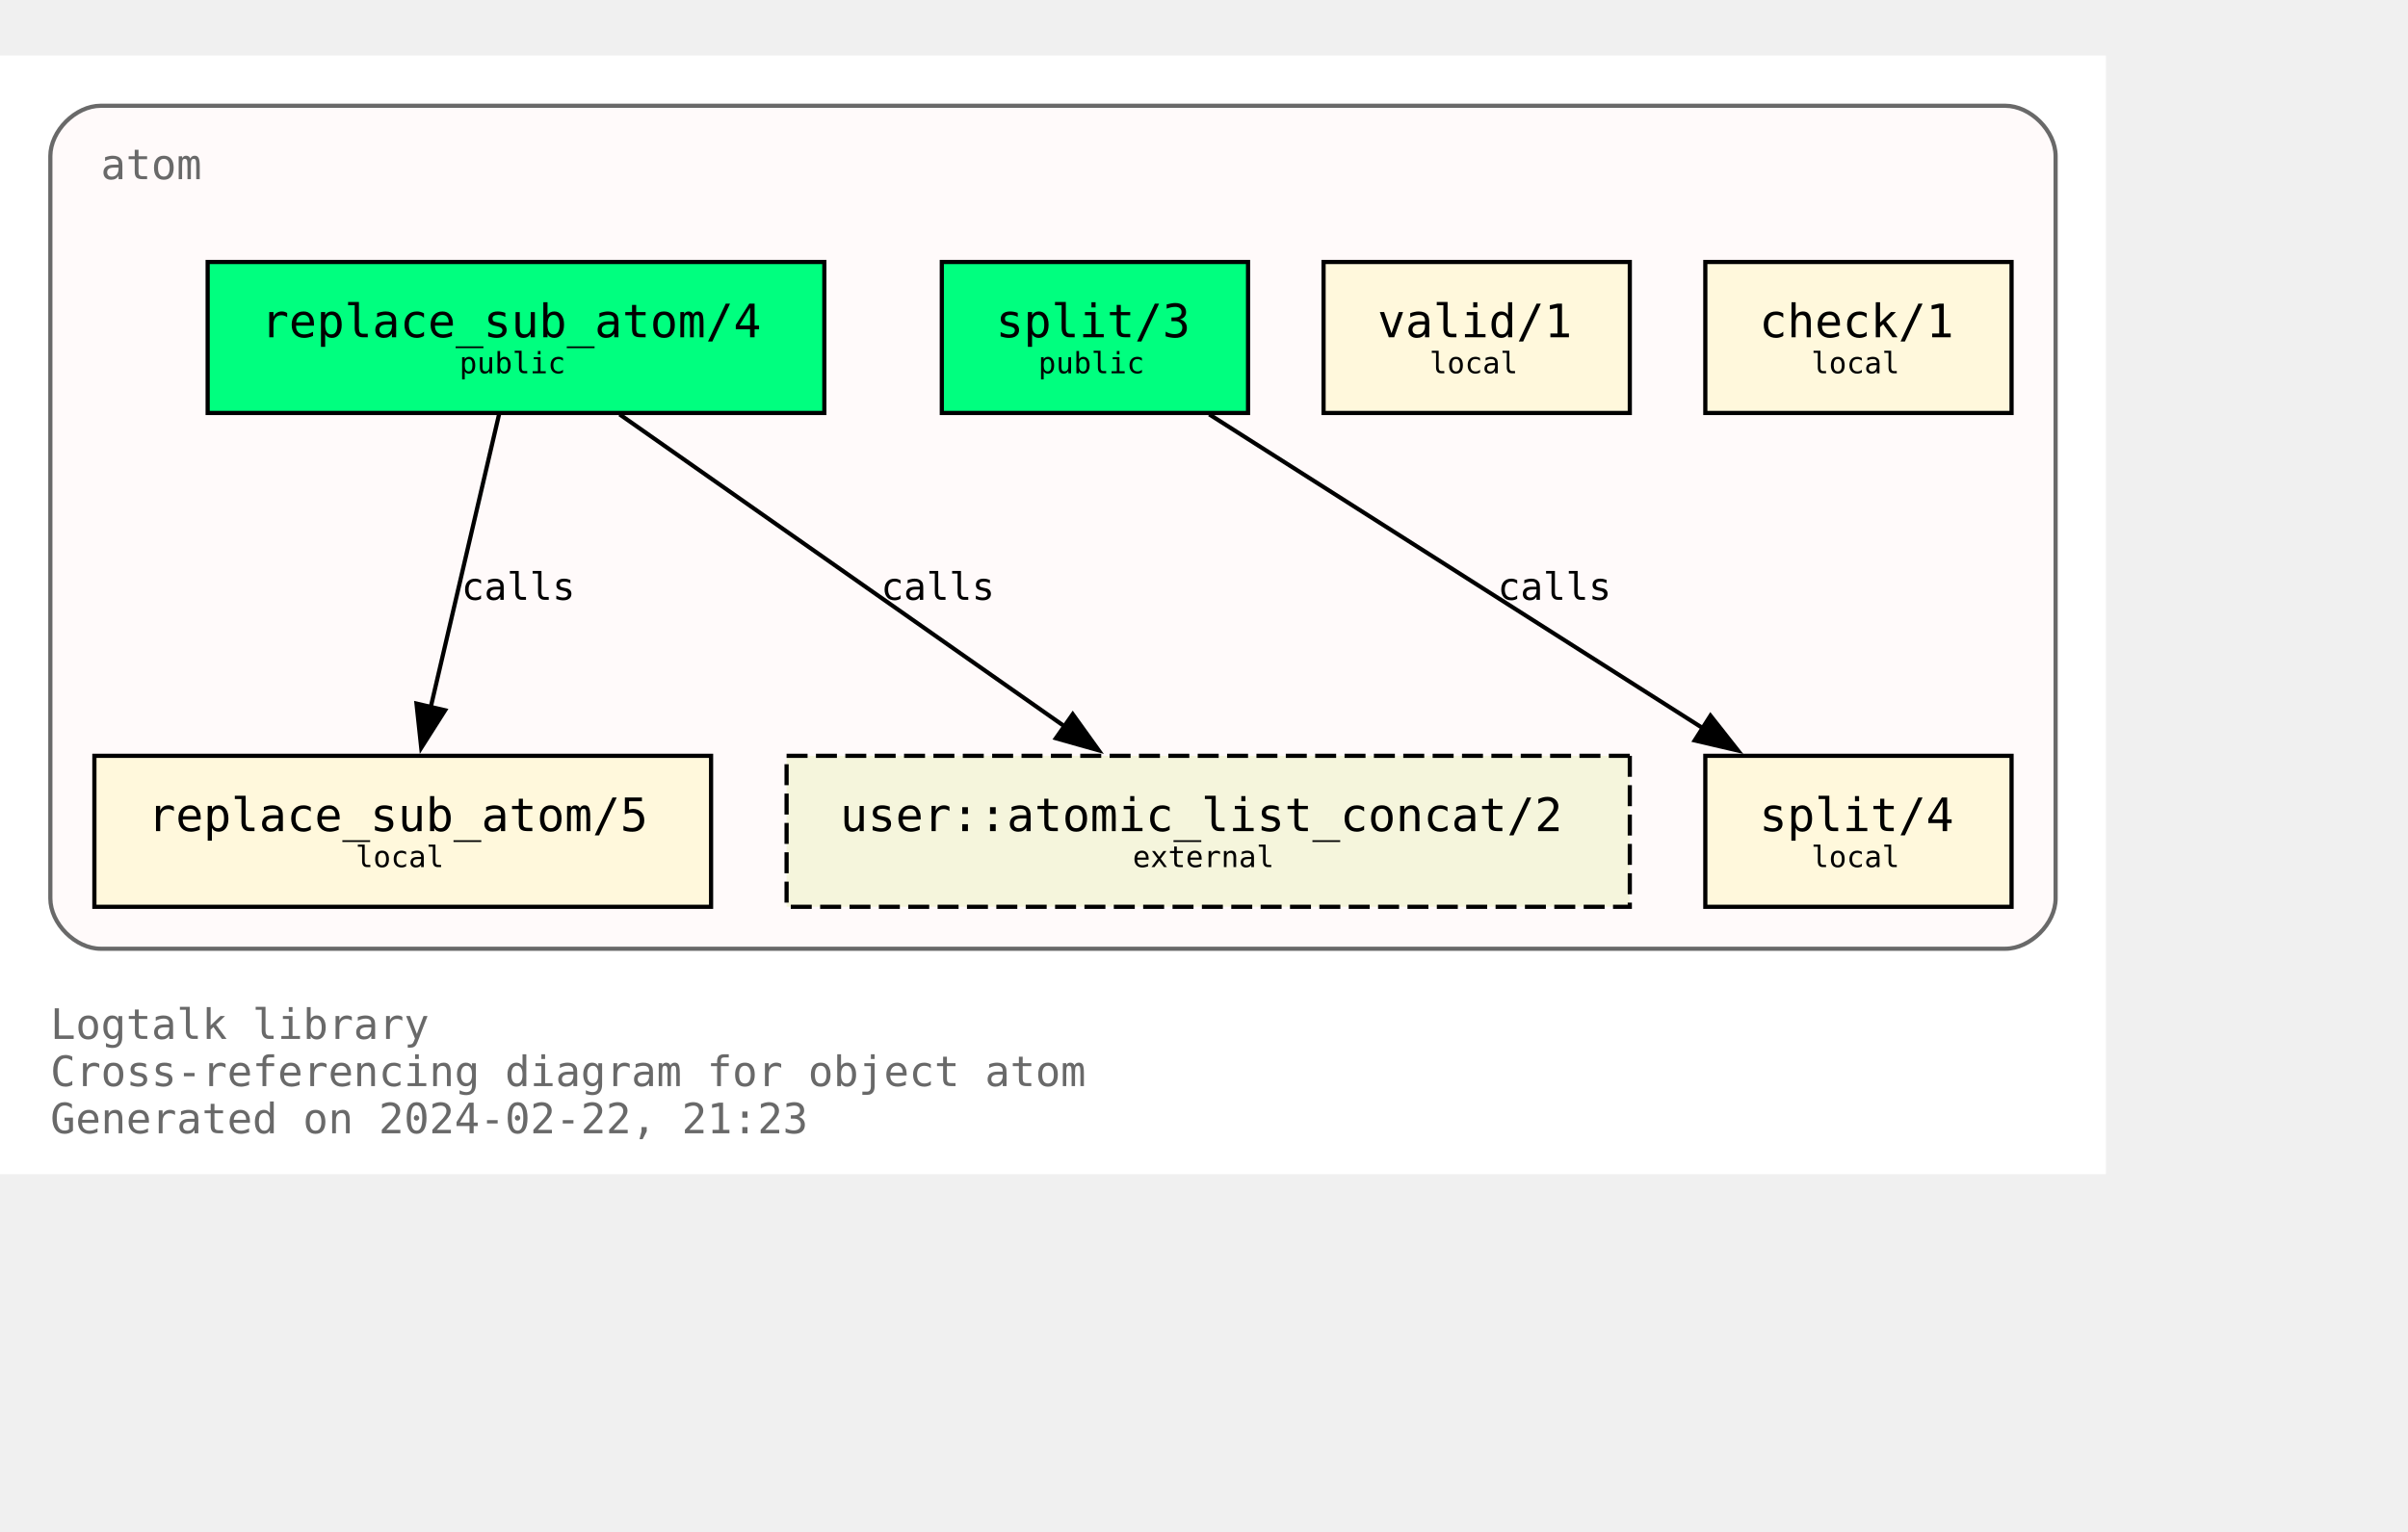
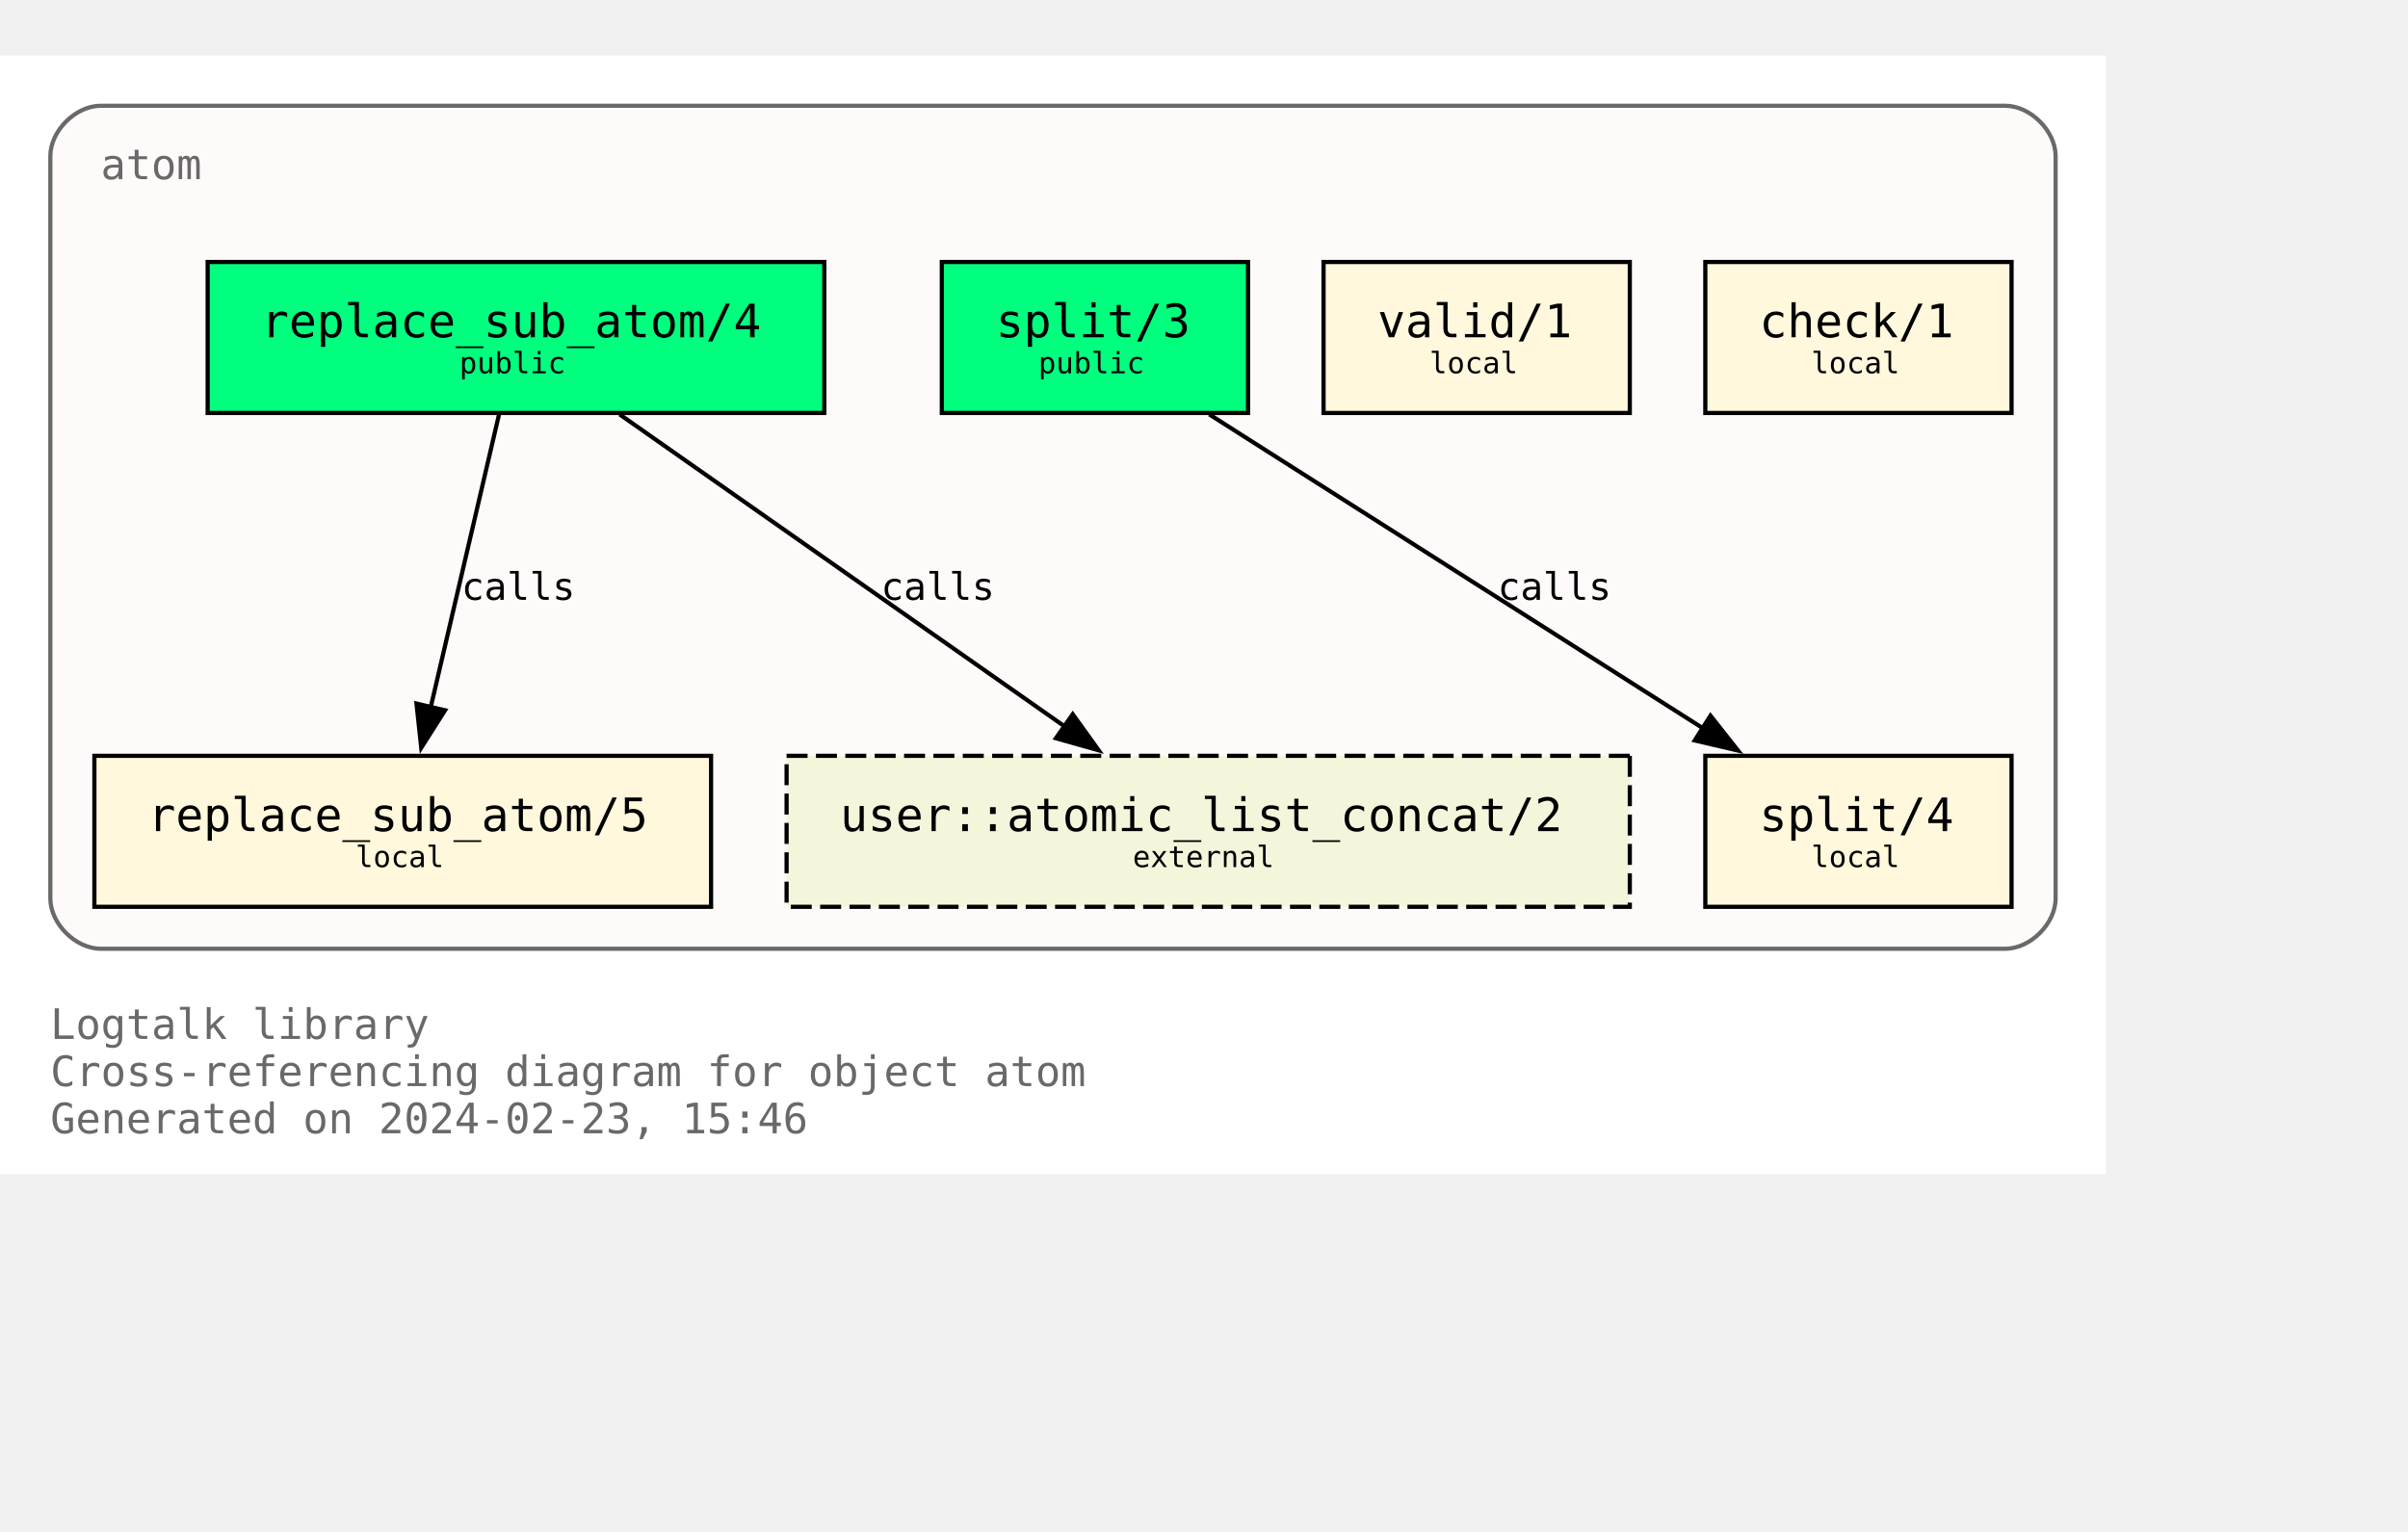
<svg xmlns="http://www.w3.org/2000/svg" xmlns:xlink="http://www.w3.org/1999/xlink" width="646pt" height="411pt" viewBox="72.00 72.00 574.00 338.75">
  <g id="graph0" class="graph" transform="scale(1 1) rotate(0) translate(76 334.75)">
    <polygon fill="white" stroke="none" points="-4,4 -4,-262.75 498,-262.75 498,4 -4,4" />
    <text text-anchor="start" x="8" y="-28.25" font-family="Monospace" font-size="10.00" fill="dimgray">Logtalk library</text>
    <text text-anchor="start" x="8" y="-17" font-family="Monospace" font-size="10.00" fill="dimgray">Cross-referencing diagram for object atom</text>
-     <text text-anchor="start" x="8" y="-5.75" font-family="Monospace" font-size="10.00" fill="dimgray">Generated on 2024-02-22, 21:23</text>
+     <text text-anchor="start" x="8" y="-5.75" font-family="Monospace" font-size="10.00" fill="dimgray">Generated on 2024-02-23, 15:46</text>
    <g id="clust1" class="cluster">
      <g id="a_clust1">
        <a xlink:title="atom">
          <path fill="snow" stroke="dimgray" d="M20,-49.75C20,-49.75 474,-49.75 474,-49.75 480,-49.75 486,-55.75 486,-61.75 486,-61.75 486,-238.75 486,-238.75 486,-244.75 480,-250.75 474,-250.75 474,-250.75 20,-250.75 20,-250.75 14,-250.75 8,-244.75 8,-238.75 8,-238.75 8,-61.75 8,-61.75 8,-55.75 14,-49.75 20,-49.75" />
          <g id="a_clust1_0">
-             <a xlink:href="https://github.com/LogtalkDotOrg/logtalk3/tree/6859f7c77d07d455b7b5608f789894febec0a673/library/types/atom.lgt" xlink:title="https://github.com/LogtalkDotOrg/logtalk3/tree/6859f7c77d07d455b7b5608f789894febec0a673/library/types/atom.lgt">
+             <a xlink:href="https://github.com/LogtalkDotOrg/logtalk3/tree/cef71da3d748b228dbb6378a36b6141099f12a7f/library/types/atom.lgt" xlink:title="https://github.com/LogtalkDotOrg/logtalk3/tree/cef71da3d748b228dbb6378a36b6141099f12a7f/library/types/atom.lgt">
              <text text-anchor="start" x="20" y="-233.25" font-family="Monospace" font-size="10.00" fill="dimgray">atom</text>
            </a>
          </g>
        </a>
      </g>
    </g>
    <g id="node1" class="node">
      <g id="a_node1">
-         <a xlink:href="https://github.com/LogtalkDotOrg/logtalk3/tree/6859f7c77d07d455b7b5608f789894febec0a673/library/types/atom.lgt#L32" xlink:title="https://github.com/LogtalkDotOrg/logtalk3/tree/6859f7c77d07d455b7b5608f789894febec0a673/library/types/atom.lgt#L32">
+         <a xlink:href="https://github.com/LogtalkDotOrg/logtalk3/tree/cef71da3d748b228dbb6378a36b6141099f12a7f/library/types/atom.lgt#L32" xlink:title="https://github.com/LogtalkDotOrg/logtalk3/tree/cef71da3d748b228dbb6378a36b6141099f12a7f/library/types/atom.lgt#L32">
          <polygon fill="springgreen" stroke="black" points="192.5,-213.5 45.5,-213.5 45.5,-177.5 192.5,-177.5 192.5,-213.5" />
          <text text-anchor="start" x="53.38" y="-196.32" font-family="Monospace" font-size="9.00"> </text>
          <text text-anchor="start" x="58.25" y="-195.55" font-family="Monospace" font-size="11.00">replace_sub_atom/4</text>
          <text text-anchor="start" x="179.38" y="-196.32" font-family="Monospace" font-size="9.00"> </text>
          <text text-anchor="start" x="53.38" y="-185.45" font-family="Monospace" font-size="9.00"> </text>
          <text text-anchor="start" x="105.5" y="-186.97" font-family="Monospace" font-size="7.00">public</text>
          <text text-anchor="start" x="179.38" y="-185.45" font-family="Monospace" font-size="9.00"> </text>
        </a>
      </g>
    </g>
    <g id="node4" class="node">
      <g id="a_node4">
-         <a xlink:href="https://github.com/LogtalkDotOrg/logtalk3/tree/6859f7c77d07d455b7b5608f789894febec0a673/library/types/atom.lgt#L58" xlink:title="https://github.com/LogtalkDotOrg/logtalk3/tree/6859f7c77d07d455b7b5608f789894febec0a673/library/types/atom.lgt#L58">
+         <a xlink:href="https://github.com/LogtalkDotOrg/logtalk3/tree/cef71da3d748b228dbb6378a36b6141099f12a7f/library/types/atom.lgt#L58" xlink:title="https://github.com/LogtalkDotOrg/logtalk3/tree/cef71da3d748b228dbb6378a36b6141099f12a7f/library/types/atom.lgt#L58">
          <polygon fill="cornsilk" stroke="black" points="165.5,-95.75 18.5,-95.75 18.5,-59.75 165.5,-59.75 165.5,-95.75" />
          <text text-anchor="start" x="26.38" y="-78.58" font-family="Monospace" font-size="9.00"> </text>
          <text text-anchor="start" x="31.25" y="-77.8" font-family="Monospace" font-size="11.00">replace_sub_atom/5</text>
          <text text-anchor="start" x="152.38" y="-78.58" font-family="Monospace" font-size="9.00"> </text>
          <text text-anchor="start" x="26.38" y="-67.7" font-family="Monospace" font-size="9.00"> </text>
          <text text-anchor="start" x="80.75" y="-69.22" font-family="Monospace" font-size="7.00">local</text>
          <text text-anchor="start" x="152.38" y="-67.7" font-family="Monospace" font-size="9.00"> </text>
        </a>
      </g>
    </g>
    <g id="edge1" class="edge">
      <g id="a_edge1">
-         <a xlink:href="https://github.com/LogtalkDotOrg/logtalk3/tree/6859f7c77d07d455b7b5608f789894febec0a673/library/types/atom.lgt#L50" xlink:title="calls">
+         <a xlink:href="https://github.com/LogtalkDotOrg/logtalk3/tree/cef71da3d748b228dbb6378a36b6141099f12a7f/library/types/atom.lgt#L50" xlink:title="calls">
          <path fill="none" stroke="black" d="M114.96,-177.17C110.64,-158.67 103.74,-129.07 98.63,-107.16" />
          <polygon fill="black" stroke="black" points="102.09,-106.61 96.41,-97.67 95.28,-108.21 102.09,-106.61" />
        </a>
      </g>
      <g id="a_edge1-label">
-         <a xlink:href="https://github.com/LogtalkDotOrg/logtalk3/tree/6859f7c77d07d455b7b5608f789894febec0a673/library/types/atom.lgt#L50" xlink:title="https://github.com/LogtalkDotOrg/logtalk3/tree/6859f7c77d07d455b7b5608f789894febec0a673/library/types/atom.lgt#L50">
+         <a xlink:href="https://github.com/LogtalkDotOrg/logtalk3/tree/cef71da3d748b228dbb6378a36b6141099f12a7f/library/types/atom.lgt#L50" xlink:title="https://github.com/LogtalkDotOrg/logtalk3/tree/cef71da3d748b228dbb6378a36b6141099f12a7f/library/types/atom.lgt#L50">
          <text text-anchor="start" x="106" y="-132.95" font-family="Monospace" font-size="9.00">calls</text>
        </a>
      </g>
    </g>
    <g id="node7" class="node">
      <polygon fill="beige" stroke="black" stroke-dasharray="5,2" points="384.5,-95.75 183.5,-95.75 183.5,-59.75 384.5,-59.75 384.5,-95.75" />
      <text text-anchor="start" x="191.38" y="-78.58" font-family="Monospace" font-size="9.00"> </text>
      <text text-anchor="start" x="196.25" y="-77.8" font-family="Monospace" font-size="11.00">user::atomic_list_concat/2</text>
      <text text-anchor="start" x="371.38" y="-78.58" font-family="Monospace" font-size="9.00"> </text>
      <text text-anchor="start" x="191.38" y="-67.7" font-family="Monospace" font-size="9.00"> </text>
      <text text-anchor="start" x="266" y="-69.22" font-family="Monospace" font-size="7.00">external</text>
      <text text-anchor="start" x="371.38" y="-67.7" font-family="Monospace" font-size="9.00"> </text>
    </g>
    <g id="edge3" class="edge">
      <g id="a_edge3">
-         <a xlink:href="https://github.com/LogtalkDotOrg/logtalk3/tree/6859f7c77d07d455b7b5608f789894febec0a673/library/types/atom.lgt#L50" xlink:title="calls">
+         <a xlink:href="https://github.com/LogtalkDotOrg/logtalk3/tree/cef71da3d748b228dbb6378a36b6141099f12a7f/library/types/atom.lgt#L50" xlink:title="calls">
          <path fill="none" stroke="black" d="M143.7,-177.17C171.89,-157.4 218.17,-124.93 249.82,-102.73" />
          <polygon fill="black" stroke="black" points="251.71,-105.67 257.89,-97.07 247.69,-99.94 251.71,-105.67" />
        </a>
      </g>
      <g id="a_edge3-label">
-         <a xlink:href="https://github.com/LogtalkDotOrg/logtalk3/tree/6859f7c77d07d455b7b5608f789894febec0a673/library/types/atom.lgt#L50" xlink:title="https://github.com/LogtalkDotOrg/logtalk3/tree/6859f7c77d07d455b7b5608f789894febec0a673/library/types/atom.lgt#L50">
+         <a xlink:href="https://github.com/LogtalkDotOrg/logtalk3/tree/cef71da3d748b228dbb6378a36b6141099f12a7f/library/types/atom.lgt#L50" xlink:title="https://github.com/LogtalkDotOrg/logtalk3/tree/cef71da3d748b228dbb6378a36b6141099f12a7f/library/types/atom.lgt#L50">
          <text text-anchor="start" x="206" y="-132.95" font-family="Monospace" font-size="9.00">calls</text>
        </a>
      </g>
    </g>
    <g id="node2" class="node">
      <g id="a_node2">
-         <a xlink:href="https://github.com/LogtalkDotOrg/logtalk3/tree/6859f7c77d07d455b7b5608f789894febec0a673/library/types/atom.lgt#L39" xlink:title="https://github.com/LogtalkDotOrg/logtalk3/tree/6859f7c77d07d455b7b5608f789894febec0a673/library/types/atom.lgt#L39">
+         <a xlink:href="https://github.com/LogtalkDotOrg/logtalk3/tree/cef71da3d748b228dbb6378a36b6141099f12a7f/library/types/atom.lgt#L39" xlink:title="https://github.com/LogtalkDotOrg/logtalk3/tree/cef71da3d748b228dbb6378a36b6141099f12a7f/library/types/atom.lgt#L39">
          <polygon fill="springgreen" stroke="black" points="293.5,-213.5 220.5,-213.5 220.5,-177.5 293.5,-177.5 293.5,-213.5" />
          <text text-anchor="start" x="228.38" y="-196.32" font-family="Monospace" font-size="9.00"> </text>
          <text text-anchor="start" x="233.38" y="-195.55" font-family="Monospace" font-size="11.00">split/3</text>
          <text text-anchor="start" x="280.38" y="-196.32" font-family="Monospace" font-size="9.00"> </text>
          <text text-anchor="start" x="228.38" y="-185.45" font-family="Monospace" font-size="9.00"> </text>
          <text text-anchor="start" x="243.5" y="-186.97" font-family="Monospace" font-size="7.00">public</text>
          <text text-anchor="start" x="280.38" y="-185.45" font-family="Monospace" font-size="9.00"> </text>
        </a>
      </g>
    </g>
    <g id="node5" class="node">
      <g id="a_node5">
-         <a xlink:href="https://github.com/LogtalkDotOrg/logtalk3/tree/6859f7c77d07d455b7b5608f789894febec0a673/library/types/atom.lgt#L76" xlink:title="https://github.com/LogtalkDotOrg/logtalk3/tree/6859f7c77d07d455b7b5608f789894febec0a673/library/types/atom.lgt#L76">
+         <a xlink:href="https://github.com/LogtalkDotOrg/logtalk3/tree/cef71da3d748b228dbb6378a36b6141099f12a7f/library/types/atom.lgt#L76" xlink:title="https://github.com/LogtalkDotOrg/logtalk3/tree/cef71da3d748b228dbb6378a36b6141099f12a7f/library/types/atom.lgt#L76">
          <polygon fill="cornsilk" stroke="black" points="475.5,-95.75 402.5,-95.75 402.5,-59.75 475.5,-59.75 475.5,-95.75" />
          <text text-anchor="start" x="410.38" y="-78.58" font-family="Monospace" font-size="9.00"> </text>
          <text text-anchor="start" x="415.38" y="-77.8" font-family="Monospace" font-size="11.00">split/4</text>
          <text text-anchor="start" x="462.38" y="-78.58" font-family="Monospace" font-size="9.00"> </text>
          <text text-anchor="start" x="410.38" y="-67.7" font-family="Monospace" font-size="9.00"> </text>
          <text text-anchor="start" x="427.75" y="-69.22" font-family="Monospace" font-size="7.00">local</text>
          <text text-anchor="start" x="462.38" y="-67.7" font-family="Monospace" font-size="9.00"> </text>
        </a>
      </g>
    </g>
    <g id="edge2" class="edge">
      <g id="a_edge2">
-         <a xlink:href="https://github.com/LogtalkDotOrg/logtalk3/tree/6859f7c77d07d455b7b5608f789894febec0a673/library/types/atom.lgt#L69" xlink:title="calls">
+         <a xlink:href="https://github.com/LogtalkDotOrg/logtalk3/tree/cef71da3d748b228dbb6378a36b6141099f12a7f/library/types/atom.lgt#L69" xlink:title="calls">
          <path fill="none" stroke="black" d="M284.25,-177.17C315.61,-157.23 367.27,-124.37 402.19,-102.16" />
          <polygon fill="black" stroke="black" points="403.73,-105.33 410.29,-97.01 399.97,-99.42 403.73,-105.33" />
        </a>
      </g>
      <g id="a_edge2-label">
-         <a xlink:href="https://github.com/LogtalkDotOrg/logtalk3/tree/6859f7c77d07d455b7b5608f789894febec0a673/library/types/atom.lgt#L69" xlink:title="https://github.com/LogtalkDotOrg/logtalk3/tree/6859f7c77d07d455b7b5608f789894febec0a673/library/types/atom.lgt#L69">
+         <a xlink:href="https://github.com/LogtalkDotOrg/logtalk3/tree/cef71da3d748b228dbb6378a36b6141099f12a7f/library/types/atom.lgt#L69" xlink:title="https://github.com/LogtalkDotOrg/logtalk3/tree/cef71da3d748b228dbb6378a36b6141099f12a7f/library/types/atom.lgt#L69">
          <text text-anchor="start" x="353" y="-132.95" font-family="Monospace" font-size="9.00">calls</text>
        </a>
      </g>
    </g>
    <g id="node3" class="node">
      <g id="a_node3">
-         <a xlink:href="https://github.com/LogtalkDotOrg/logtalk3/tree/6859f7c77d07d455b7b5608f789894febec0a673/library/types/atom.lgt#L87" xlink:title="https://github.com/LogtalkDotOrg/logtalk3/tree/6859f7c77d07d455b7b5608f789894febec0a673/library/types/atom.lgt#L87">
+         <a xlink:href="https://github.com/LogtalkDotOrg/logtalk3/tree/cef71da3d748b228dbb6378a36b6141099f12a7f/library/types/atom.lgt#L87" xlink:title="https://github.com/LogtalkDotOrg/logtalk3/tree/cef71da3d748b228dbb6378a36b6141099f12a7f/library/types/atom.lgt#L87">
          <polygon fill="cornsilk" stroke="black" points="384.5,-213.5 311.5,-213.5 311.5,-177.5 384.5,-177.5 384.5,-213.5" />
          <text text-anchor="start" x="319.38" y="-196.32" font-family="Monospace" font-size="9.00"> </text>
          <text text-anchor="start" x="324.38" y="-195.55" font-family="Monospace" font-size="11.00">valid/1</text>
          <text text-anchor="start" x="371.38" y="-196.32" font-family="Monospace" font-size="9.00"> </text>
          <text text-anchor="start" x="319.38" y="-185.45" font-family="Monospace" font-size="9.00"> </text>
          <text text-anchor="start" x="336.75" y="-186.97" font-family="Monospace" font-size="7.00">local</text>
          <text text-anchor="start" x="371.38" y="-185.45" font-family="Monospace" font-size="9.00"> </text>
        </a>
      </g>
    </g>
    <g id="node6" class="node">
      <g id="a_node6">
-         <a xlink:href="https://github.com/LogtalkDotOrg/logtalk3/tree/6859f7c77d07d455b7b5608f789894febec0a673/library/types/atom.lgt#L90" xlink:title="https://github.com/LogtalkDotOrg/logtalk3/tree/6859f7c77d07d455b7b5608f789894febec0a673/library/types/atom.lgt#L90">
+         <a xlink:href="https://github.com/LogtalkDotOrg/logtalk3/tree/cef71da3d748b228dbb6378a36b6141099f12a7f/library/types/atom.lgt#L90" xlink:title="https://github.com/LogtalkDotOrg/logtalk3/tree/cef71da3d748b228dbb6378a36b6141099f12a7f/library/types/atom.lgt#L90">
          <polygon fill="cornsilk" stroke="black" points="475.5,-213.5 402.5,-213.5 402.5,-177.5 475.5,-177.5 475.5,-213.5" />
          <text text-anchor="start" x="410.38" y="-196.32" font-family="Monospace" font-size="9.00"> </text>
          <text text-anchor="start" x="415.38" y="-195.55" font-family="Monospace" font-size="11.00">check/1</text>
          <text text-anchor="start" x="462.38" y="-196.32" font-family="Monospace" font-size="9.00"> </text>
          <text text-anchor="start" x="410.38" y="-185.45" font-family="Monospace" font-size="9.00"> </text>
          <text text-anchor="start" x="427.75" y="-186.97" font-family="Monospace" font-size="7.00">local</text>
          <text text-anchor="start" x="462.38" y="-185.45" font-family="Monospace" font-size="9.00"> </text>
        </a>
      </g>
    </g>
  </g>
</svg>
